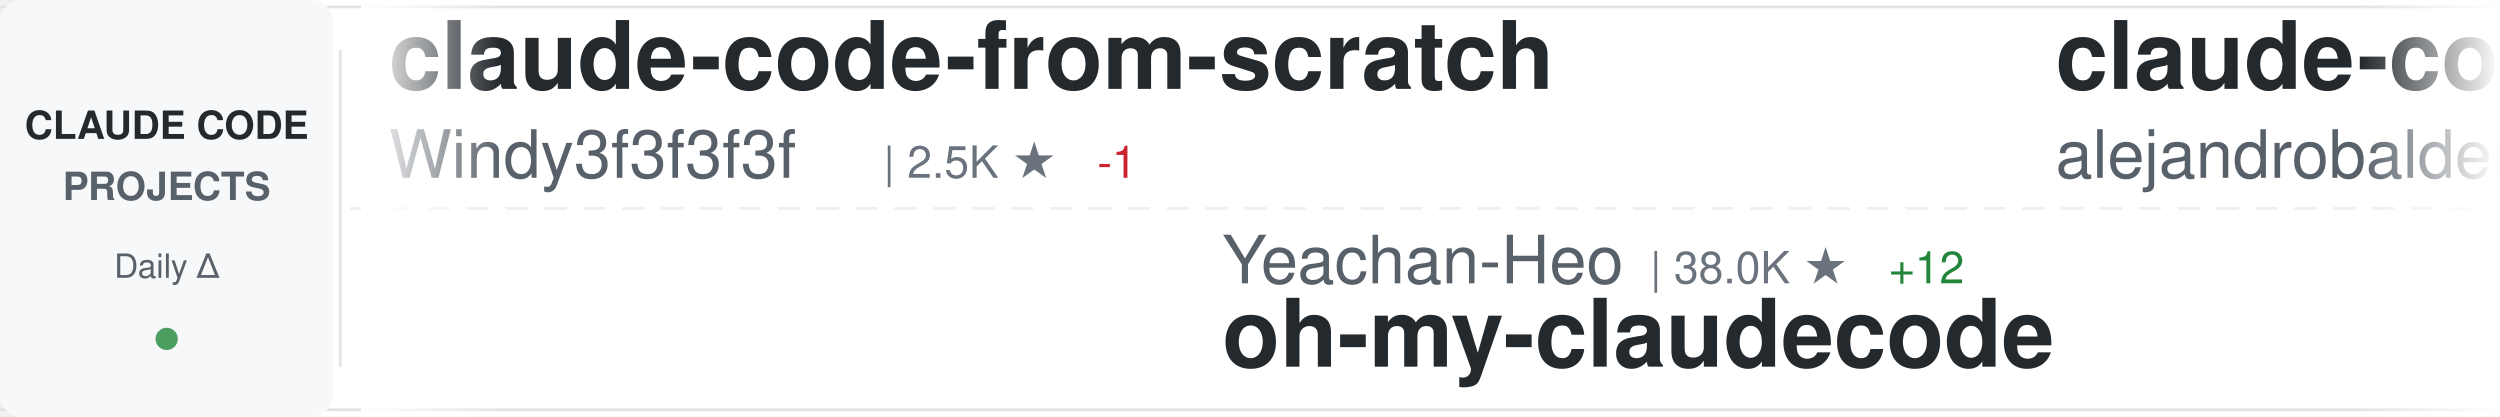
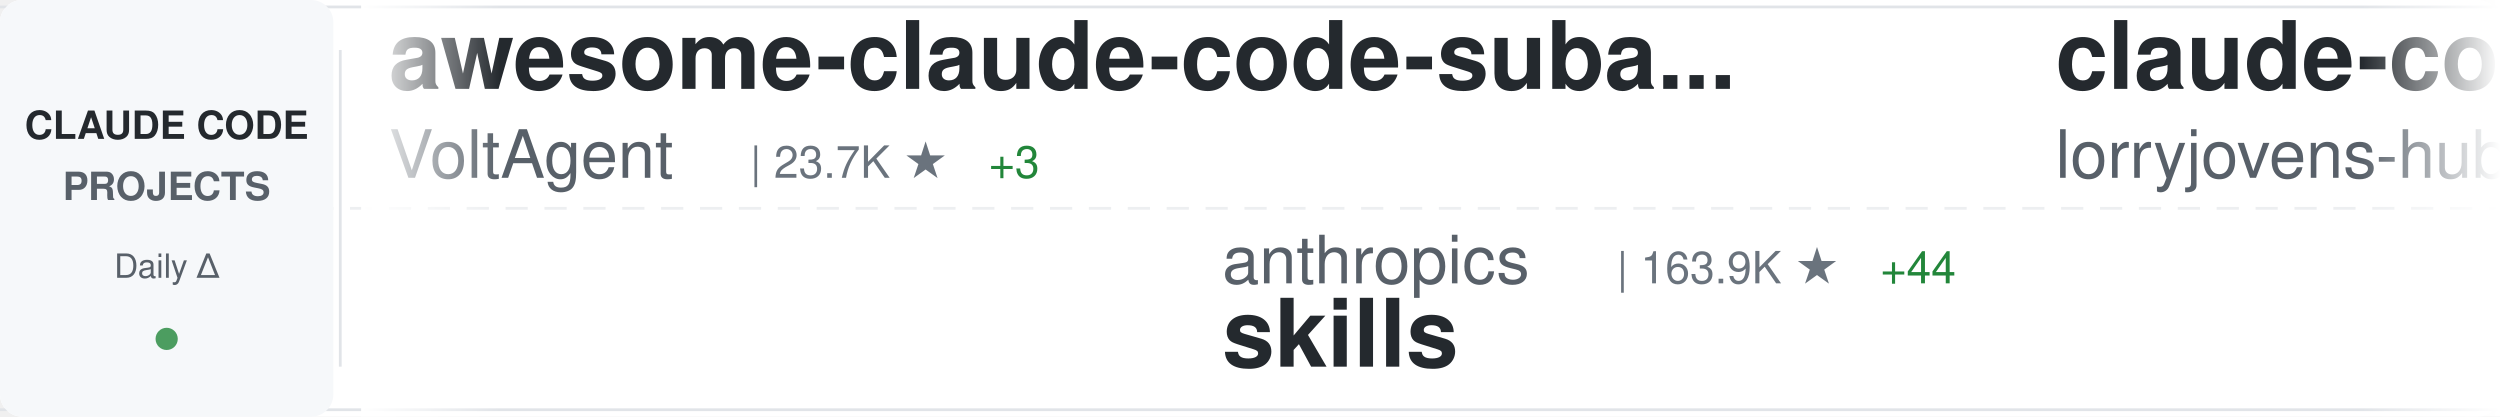
<svg xmlns="http://www.w3.org/2000/svg" width="900" height="150">
  <defs>
    <linearGradient id="awesomeLeftFade" x1="0%" y1="0%" x2="100%" y2="0%">
      <stop offset="0%" style="stop-color:#ffffff;stop-opacity:1" />
      <stop offset="100%" style="stop-color:#ffffff;stop-opacity:0" />
    </linearGradient>
    <linearGradient id="awesomeRightFade" x1="0%" y1="0%" x2="100%" y2="0%">
      <stop offset="0%" style="stop-color:#ffffff;stop-opacity:0" />
      <stop offset="100%" style="stop-color:#ffffff;stop-opacity:1" />
    </linearGradient>
  </defs>
  <rect width="900" height="150" fill="#ffffff" rx="8" />
  <rect x="0" y="2" width="900" height="1" fill="#e1e4e8" />
  <rect x="0" y="147" width="900" height="1" fill="#e1e4e8" />
  <line x1="0" y1="75" x2="900" y2="75" stroke="#e1e4e8" stroke-width="1" stroke-dasharray="8 6" opacity="0.6" />
  <rect x="0" y="0" width="120" height="150" fill="#f6f8fa" rx="8" />
  <text x="60" y="50" font-family="-apple-system, BlinkMacSystemFont, 'Segoe UI', Helvetica, Arial, sans-serif" font-size="14" font-weight="600" fill="#24292e" text-anchor="middle">CLAUDE CODE</text>
  <text x="60" y="72" font-family="-apple-system, BlinkMacSystemFont, 'Segoe UI', Helvetica, Arial, sans-serif" font-size="14" font-weight="600" fill="#586069" text-anchor="middle">PROJECTS</text>
  <text x="60" y="100" font-family="-apple-system, BlinkMacSystemFont, 'Segoe UI', Helvetica, Arial, sans-serif" font-size="12" font-weight="500" fill="#586069" text-anchor="middle">Daily Δ</text>
  <circle cx="60" cy="122" r="4" fill="#22863a" opacity="0.8" />
  <rect x="122" y="18" width="1" height="114" fill="#e1e4e8" />
  <clipPath id="awesomeTickerClip">
    <rect x="130" y="0" width="770" height="150" />
  </clipPath>
  <g clip-path="url(#awesomeTickerClip)">
    <g id="awesomeTickerItems">
      <animateTransform attributeName="transform" attributeType="XML" type="translate" from="0 0" to="-3000 0" dur="54s" repeatCount="indefinite" />
      <g transform="translate(0, 0)">
-         <text x="140" y="32" font-family="-apple-system, BlinkMacSystemFont, 'Segoe UI', Helvetica, Arial, sans-serif" font-size="34" font-weight="600" fill="#24292e">claude-code-from-scratch</text>
-         <text x="140" y="64" font-family="-apple-system, BlinkMacSystemFont, 'Segoe UI', Helvetica, Arial, sans-serif" font-size="24" font-weight="400" fill="#586069">Windy3f3f3f3f</text>
-         <text x="318" y="64" font-family="-apple-system, BlinkMacSystemFont, 'Segoe UI', Helvetica, Arial, sans-serif" font-size="16" font-weight="500" fill="#6a737d">| 2.5K ★</text>
-         <text x="395" y="64" font-family="-apple-system, BlinkMacSystemFont, 'Segoe UI', Helvetica, Arial, sans-serif" font-size="16" font-weight="500" fill="#cb2431"> -1</text>
+         <text x="140" y="32" font-family="-apple-system, BlinkMacSystemFont, 'Segoe UI', Helvetica, Arial, sans-serif" font-size="34" font-weight="600" fill="#24292e">awesome-claude-code-suba...</text>
+         <text x="140" y="64" font-family="-apple-system, BlinkMacSystemFont, 'Segoe UI', Helvetica, Arial, sans-serif" font-size="24" font-weight="400" fill="#586069">VoltAgent</text>
+         <text x="270" y="64" font-family="-apple-system, BlinkMacSystemFont, 'Segoe UI', Helvetica, Arial, sans-serif" font-size="16" font-weight="500" fill="#6a737d">| 23.7K ★</text>
+         <text x="356" y="64" font-family="-apple-system, BlinkMacSystemFont, 'Segoe UI', Helvetica, Arial, sans-serif" font-size="16" font-weight="500" fill="#22863a"> +3</text>
      </g>
      <g transform="translate(300, 0)">
-         <text x="140" y="102" font-family="-apple-system, BlinkMacSystemFont, 'Segoe UI', Helvetica, Arial, sans-serif" font-size="24" font-weight="400" fill="#586069">Yeachan-Heo</text>
-         <text x="294" y="102" font-family="-apple-system, BlinkMacSystemFont, 'Segoe UI', Helvetica, Arial, sans-serif" font-size="16" font-weight="500" fill="#6a737d">| 38.0K ★</text>
-         <text x="380" y="102" font-family="-apple-system, BlinkMacSystemFont, 'Segoe UI', Helvetica, Arial, sans-serif" font-size="16" font-weight="500" fill="#22863a"> +12</text>
-         <text x="140" y="132" font-family="-apple-system, BlinkMacSystemFont, 'Segoe UI', Helvetica, Arial, sans-serif" font-size="34" font-weight="600" fill="#24292e">oh-my-claudecode</text>
+         <text x="140" y="102" font-family="-apple-system, BlinkMacSystemFont, 'Segoe UI', Helvetica, Arial, sans-serif" font-size="24" font-weight="400" fill="#586069">anthropics</text>
+         <text x="282" y="102" font-family="-apple-system, BlinkMacSystemFont, 'Segoe UI', Helvetica, Arial, sans-serif" font-size="16" font-weight="500" fill="#6a737d">| 163.9K ★</text>
+         <text x="377" y="102" font-family="-apple-system, BlinkMacSystemFont, 'Segoe UI', Helvetica, Arial, sans-serif" font-size="16" font-weight="500" fill="#22863a"> +44</text>
+         <text x="140" y="132" font-family="-apple-system, BlinkMacSystemFont, 'Segoe UI', Helvetica, Arial, sans-serif" font-size="34" font-weight="600" fill="#24292e">skills</text>
      </g>
      <g transform="translate(600, 0)">
-         <text x="140" y="32" font-family="-apple-system, BlinkMacSystemFont, 'Segoe UI', Helvetica, Arial, sans-serif" font-size="34" font-weight="600" fill="#24292e">claude-code-from-source</text>
-         <text x="140" y="64" font-family="-apple-system, BlinkMacSystemFont, 'Segoe UI', Helvetica, Arial, sans-serif" font-size="24" font-weight="400" fill="#586069">alejandrobalderas</text>
-         <text x="366" y="64" font-family="-apple-system, BlinkMacSystemFont, 'Segoe UI', Helvetica, Arial, sans-serif" font-size="16" font-weight="500" fill="#6a737d">| 2.7K ★</text>
+         <text x="140" y="32" font-family="-apple-system, BlinkMacSystemFont, 'Segoe UI', Helvetica, Arial, sans-serif" font-size="34" font-weight="600" fill="#24292e">claude-code-rust</text>
+         <text x="140" y="64" font-family="-apple-system, BlinkMacSystemFont, 'Segoe UI', Helvetica, Arial, sans-serif" font-size="24" font-weight="400" fill="#586069">lorryjovens-hub</text>
+         <text x="342" y="64" font-family="-apple-system, BlinkMacSystemFont, 'Segoe UI', Helvetica, Arial, sans-serif" font-size="16" font-weight="500" fill="#6a737d">| 1.7K ★</text>
      </g>
      <g transform="translate(900, 0)">
+         <text x="140" y="102" font-family="-apple-system, BlinkMacSystemFont, 'Segoe UI', Helvetica, Arial, sans-serif" font-size="24" font-weight="400" fill="#586069">darcyegb</text>
+         <text x="258" y="102" font-family="-apple-system, BlinkMacSystemFont, 'Segoe UI', Helvetica, Arial, sans-serif" font-size="16" font-weight="500" fill="#6a737d">| 750 ★</text>
+         <text x="140" y="132" font-family="-apple-system, BlinkMacSystemFont, 'Segoe UI', Helvetica, Arial, sans-serif" font-size="34" font-weight="600" fill="#24292e">ClaudeCodeAgents</text>
+       </g>
+       <g transform="translate(1200, 0)">
+         <text x="140" y="32" font-family="-apple-system, BlinkMacSystemFont, 'Segoe UI', Helvetica, Arial, sans-serif" font-size="34" font-weight="600" fill="#24292e">claude-code-webui</text>
+         <text x="140" y="64" font-family="-apple-system, BlinkMacSystemFont, 'Segoe UI', Helvetica, Arial, sans-serif" font-size="24" font-weight="400" fill="#586069">sugyan</text>
+         <text x="234" y="64" font-family="-apple-system, BlinkMacSystemFont, 'Segoe UI', Helvetica, Arial, sans-serif" font-size="16" font-weight="500" fill="#6a737d">| 1.1K ★</text>
+       </g>
+       <g transform="translate(1500, 0)">
        <text x="140" y="102" font-family="-apple-system, BlinkMacSystemFont, 'Segoe UI', Helvetica, Arial, sans-serif" font-size="24" font-weight="400" fill="#586069">edmund-io</text>
        <text x="270" y="102" font-family="-apple-system, BlinkMacSystemFont, 'Segoe UI', Helvetica, Arial, sans-serif" font-size="16" font-weight="500" fill="#6a737d">| 1.5K ★</text>
        <text x="140" y="132" font-family="-apple-system, BlinkMacSystemFont, 'Segoe UI', Helvetica, Arial, sans-serif" font-size="34" font-weight="600" fill="#24292e">edmunds-claude-code</text>
      </g>
-       <g transform="translate(1200, 0)">
-         <text x="140" y="32" font-family="-apple-system, BlinkMacSystemFont, 'Segoe UI', Helvetica, Arial, sans-serif" font-size="34" font-weight="600" fill="#24292e">claude-coder</text>
-         <text x="140" y="64" font-family="-apple-system, BlinkMacSystemFont, 'Segoe UI', Helvetica, Arial, sans-serif" font-size="24" font-weight="400" fill="#586069">kodu-ai</text>
-         <text x="246" y="64" font-family="-apple-system, BlinkMacSystemFont, 'Segoe UI', Helvetica, Arial, sans-serif" font-size="16" font-weight="500" fill="#6a737d">| 5.3K ★</text>
-         <text x="323" y="64" font-family="-apple-system, BlinkMacSystemFont, 'Segoe UI', Helvetica, Arial, sans-serif" font-size="16" font-weight="500" fill="#cb2431"> -2</text>
-       </g>
-       <g transform="translate(1500, 0)">
-         <text x="140" y="102" font-family="-apple-system, BlinkMacSystemFont, 'Segoe UI', Helvetica, Arial, sans-serif" font-size="24" font-weight="400" fill="#586069">FlorianBruniaux</text>
-         <text x="342" y="102" font-family="-apple-system, BlinkMacSystemFont, 'Segoe UI', Helvetica, Arial, sans-serif" font-size="16" font-weight="500" fill="#6a737d">| 5.5K ★</text>
-         <text x="419" y="102" font-family="-apple-system, BlinkMacSystemFont, 'Segoe UI', Helvetica, Arial, sans-serif" font-size="16" font-weight="500" fill="#22863a"> +3</text>
-         <text x="140" y="132" font-family="-apple-system, BlinkMacSystemFont, 'Segoe UI', Helvetica, Arial, sans-serif" font-size="34" font-weight="600" fill="#24292e">claude-code-ultimate-gui...</text>
-       </g>
      <g transform="translate(1800, 0)">
-         <text x="140" y="32" font-family="-apple-system, BlinkMacSystemFont, 'Segoe UI', Helvetica, Arial, sans-serif" font-size="34" font-weight="600" fill="#24292e">Open-ClaudeCode</text>
-         <text x="140" y="64" font-family="-apple-system, BlinkMacSystemFont, 'Segoe UI', Helvetica, Arial, sans-serif" font-size="24" font-weight="400" fill="#586069">LING71671</text>
-         <text x="270" y="64" font-family="-apple-system, BlinkMacSystemFont, 'Segoe UI', Helvetica, Arial, sans-serif" font-size="16" font-weight="500" fill="#6a737d">| 926 ★</text>
+         <text x="140" y="32" font-family="-apple-system, BlinkMacSystemFont, 'Segoe UI', Helvetica, Arial, sans-serif" font-size="34" font-weight="600" fill="#24292e">claude-code-tips</text>
+         <text x="140" y="64" font-family="-apple-system, BlinkMacSystemFont, 'Segoe UI', Helvetica, Arial, sans-serif" font-size="24" font-weight="400" fill="#586069">ykdojo</text>
+         <text x="234" y="64" font-family="-apple-system, BlinkMacSystemFont, 'Segoe UI', Helvetica, Arial, sans-serif" font-size="16" font-weight="500" fill="#6a737d">| 9.4K ★</text>
+         <text x="311" y="64" font-family="-apple-system, BlinkMacSystemFont, 'Segoe UI', Helvetica, Arial, sans-serif" font-size="16" font-weight="500" fill="#22863a"> +2</text>
      </g>
      <g transform="translate(2100, 0)">
-         <text x="140" y="102" font-family="-apple-system, BlinkMacSystemFont, 'Segoe UI', Helvetica, Arial, sans-serif" font-size="24" font-weight="400" fill="#586069">liuup</text>
-         <text x="222" y="102" font-family="-apple-system, BlinkMacSystemFont, 'Segoe UI', Helvetica, Arial, sans-serif" font-size="16" font-weight="500" fill="#6a737d">| 3.6K ★</text>
-         <text x="299" y="102" font-family="-apple-system, BlinkMacSystemFont, 'Segoe UI', Helvetica, Arial, sans-serif" font-size="16" font-weight="500" fill="#22863a"> +1</text>
-         <text x="140" y="132" font-family="-apple-system, BlinkMacSystemFont, 'Segoe UI', Helvetica, Arial, sans-serif" font-size="34" font-weight="600" fill="#24292e">claude-code-analysis</text>
+         <text x="140" y="102" font-family="-apple-system, BlinkMacSystemFont, 'Segoe UI', Helvetica, Arial, sans-serif" font-size="24" font-weight="400" fill="#586069">alejandrobalderas</text>
+         <text x="366" y="102" font-family="-apple-system, BlinkMacSystemFont, 'Segoe UI', Helvetica, Arial, sans-serif" font-size="16" font-weight="500" fill="#6a737d">| 2.7K ★</text>
+         <text x="140" y="132" font-family="-apple-system, BlinkMacSystemFont, 'Segoe UI', Helvetica, Arial, sans-serif" font-size="34" font-weight="600" fill="#24292e">claude-code-from-source</text>
      </g>
      <g transform="translate(2400, 0)">
-         <text x="140" y="32" font-family="-apple-system, BlinkMacSystemFont, 'Segoe UI', Helvetica, Arial, sans-serif" font-size="34" font-weight="600" fill="#24292e">claude-code-proxy</text>
-         <text x="140" y="64" font-family="-apple-system, BlinkMacSystemFont, 'Segoe UI', Helvetica, Arial, sans-serif" font-size="24" font-weight="400" fill="#586069">1rgs</text>
-         <text x="210" y="64" font-family="-apple-system, BlinkMacSystemFont, 'Segoe UI', Helvetica, Arial, sans-serif" font-size="16" font-weight="500" fill="#6a737d">| 3.7K ★</text>
-         <text x="287" y="64" font-family="-apple-system, BlinkMacSystemFont, 'Segoe UI', Helvetica, Arial, sans-serif" font-size="16" font-weight="500" fill="#22863a"> +1</text>
+         <text x="140" y="32" font-family="-apple-system, BlinkMacSystemFont, 'Segoe UI', Helvetica, Arial, sans-serif" font-size="34" font-weight="600" fill="#24292e">Dive-into-Claude-Code</text>
+         <text x="140" y="64" font-family="-apple-system, BlinkMacSystemFont, 'Segoe UI', Helvetica, Arial, sans-serif" font-size="24" font-weight="400" fill="#586069">VILA-Lab</text>
+         <text x="258" y="64" font-family="-apple-system, BlinkMacSystemFont, 'Segoe UI', Helvetica, Arial, sans-serif" font-size="16" font-weight="500" fill="#6a737d">| 2.0K ★</text>
+         <text x="335" y="64" font-family="-apple-system, BlinkMacSystemFont, 'Segoe UI', Helvetica, Arial, sans-serif" font-size="16" font-weight="500" fill="#22863a"> +2</text>
      </g>
      <g transform="translate(2700, 0)">
-         <text x="140" y="102" font-family="-apple-system, BlinkMacSystemFont, 'Segoe UI', Helvetica, Arial, sans-serif" font-size="24" font-weight="400" fill="#586069">RichardAtCT</text>
-         <text x="294" y="102" font-family="-apple-system, BlinkMacSystemFont, 'Segoe UI', Helvetica, Arial, sans-serif" font-size="16" font-weight="500" fill="#6a737d">| 2.7K ★</text>
-         <text x="140" y="132" font-family="-apple-system, BlinkMacSystemFont, 'Segoe UI', Helvetica, Arial, sans-serif" font-size="34" font-weight="600" fill="#24292e">claude-code-telegram</text>
+         <text x="140" y="102" font-family="-apple-system, BlinkMacSystemFont, 'Segoe UI', Helvetica, Arial, sans-serif" font-size="24" font-weight="400" fill="#586069">digitalsamba</text>
+         <text x="306" y="102" font-family="-apple-system, BlinkMacSystemFont, 'Segoe UI', Helvetica, Arial, sans-serif" font-size="16" font-weight="500" fill="#6a737d">| 1.8K ★</text>
+         <text x="140" y="132" font-family="-apple-system, BlinkMacSystemFont, 'Segoe UI', Helvetica, Arial, sans-serif" font-size="34" font-weight="600" fill="#24292e">claude-code-video-toolki...</text>
      </g>
      <g transform="translate(3000, 0)">
-         <text x="140" y="32" font-family="-apple-system, BlinkMacSystemFont, 'Segoe UI', Helvetica, Arial, sans-serif" font-size="34" font-weight="600" fill="#24292e">claude-code-from-scratch</text>
-         <text x="140" y="64" font-family="-apple-system, BlinkMacSystemFont, 'Segoe UI', Helvetica, Arial, sans-serif" font-size="24" font-weight="400" fill="#586069">Windy3f3f3f3f</text>
-         <text x="318" y="64" font-family="-apple-system, BlinkMacSystemFont, 'Segoe UI', Helvetica, Arial, sans-serif" font-size="16" font-weight="500" fill="#6a737d">| 2.5K ★</text>
-         <text x="395" y="64" font-family="-apple-system, BlinkMacSystemFont, 'Segoe UI', Helvetica, Arial, sans-serif" font-size="16" font-weight="500" fill="#cb2431"> -1</text>
+         <text x="140" y="32" font-family="-apple-system, BlinkMacSystemFont, 'Segoe UI', Helvetica, Arial, sans-serif" font-size="34" font-weight="600" fill="#24292e">awesome-claude-code-suba...</text>
+         <text x="140" y="64" font-family="-apple-system, BlinkMacSystemFont, 'Segoe UI', Helvetica, Arial, sans-serif" font-size="24" font-weight="400" fill="#586069">VoltAgent</text>
+         <text x="270" y="64" font-family="-apple-system, BlinkMacSystemFont, 'Segoe UI', Helvetica, Arial, sans-serif" font-size="16" font-weight="500" fill="#6a737d">| 23.7K ★</text>
+         <text x="356" y="64" font-family="-apple-system, BlinkMacSystemFont, 'Segoe UI', Helvetica, Arial, sans-serif" font-size="16" font-weight="500" fill="#22863a"> +3</text>
      </g>
      <g transform="translate(3300, 0)">
-         <text x="140" y="102" font-family="-apple-system, BlinkMacSystemFont, 'Segoe UI', Helvetica, Arial, sans-serif" font-size="24" font-weight="400" fill="#586069">Yeachan-Heo</text>
-         <text x="294" y="102" font-family="-apple-system, BlinkMacSystemFont, 'Segoe UI', Helvetica, Arial, sans-serif" font-size="16" font-weight="500" fill="#6a737d">| 38.0K ★</text>
-         <text x="380" y="102" font-family="-apple-system, BlinkMacSystemFont, 'Segoe UI', Helvetica, Arial, sans-serif" font-size="16" font-weight="500" fill="#22863a"> +12</text>
-         <text x="140" y="132" font-family="-apple-system, BlinkMacSystemFont, 'Segoe UI', Helvetica, Arial, sans-serif" font-size="34" font-weight="600" fill="#24292e">oh-my-claudecode</text>
+         <text x="140" y="102" font-family="-apple-system, BlinkMacSystemFont, 'Segoe UI', Helvetica, Arial, sans-serif" font-size="24" font-weight="400" fill="#586069">anthropics</text>
+         <text x="282" y="102" font-family="-apple-system, BlinkMacSystemFont, 'Segoe UI', Helvetica, Arial, sans-serif" font-size="16" font-weight="500" fill="#6a737d">| 163.9K ★</text>
+         <text x="377" y="102" font-family="-apple-system, BlinkMacSystemFont, 'Segoe UI', Helvetica, Arial, sans-serif" font-size="16" font-weight="500" fill="#22863a"> +44</text>
+         <text x="140" y="132" font-family="-apple-system, BlinkMacSystemFont, 'Segoe UI', Helvetica, Arial, sans-serif" font-size="34" font-weight="600" fill="#24292e">skills</text>
      </g>
      <g transform="translate(3600, 0)">
-         <text x="140" y="32" font-family="-apple-system, BlinkMacSystemFont, 'Segoe UI', Helvetica, Arial, sans-serif" font-size="34" font-weight="600" fill="#24292e">claude-code-from-source</text>
-         <text x="140" y="64" font-family="-apple-system, BlinkMacSystemFont, 'Segoe UI', Helvetica, Arial, sans-serif" font-size="24" font-weight="400" fill="#586069">alejandrobalderas</text>
-         <text x="366" y="64" font-family="-apple-system, BlinkMacSystemFont, 'Segoe UI', Helvetica, Arial, sans-serif" font-size="16" font-weight="500" fill="#6a737d">| 2.7K ★</text>
+         <text x="140" y="32" font-family="-apple-system, BlinkMacSystemFont, 'Segoe UI', Helvetica, Arial, sans-serif" font-size="34" font-weight="600" fill="#24292e">claude-code-rust</text>
+         <text x="140" y="64" font-family="-apple-system, BlinkMacSystemFont, 'Segoe UI', Helvetica, Arial, sans-serif" font-size="24" font-weight="400" fill="#586069">lorryjovens-hub</text>
+         <text x="342" y="64" font-family="-apple-system, BlinkMacSystemFont, 'Segoe UI', Helvetica, Arial, sans-serif" font-size="16" font-weight="500" fill="#6a737d">| 1.7K ★</text>
      </g>
      <g transform="translate(3900, 0)">
-         <text x="140" y="102" font-family="-apple-system, BlinkMacSystemFont, 'Segoe UI', Helvetica, Arial, sans-serif" font-size="24" font-weight="400" fill="#586069">edmund-io</text>
-         <text x="270" y="102" font-family="-apple-system, BlinkMacSystemFont, 'Segoe UI', Helvetica, Arial, sans-serif" font-size="16" font-weight="500" fill="#6a737d">| 1.5K ★</text>
-         <text x="140" y="132" font-family="-apple-system, BlinkMacSystemFont, 'Segoe UI', Helvetica, Arial, sans-serif" font-size="34" font-weight="600" fill="#24292e">edmunds-claude-code</text>
+         <text x="140" y="102" font-family="-apple-system, BlinkMacSystemFont, 'Segoe UI', Helvetica, Arial, sans-serif" font-size="24" font-weight="400" fill="#586069">darcyegb</text>
+         <text x="258" y="102" font-family="-apple-system, BlinkMacSystemFont, 'Segoe UI', Helvetica, Arial, sans-serif" font-size="16" font-weight="500" fill="#6a737d">| 750 ★</text>
+         <text x="140" y="132" font-family="-apple-system, BlinkMacSystemFont, 'Segoe UI', Helvetica, Arial, sans-serif" font-size="34" font-weight="600" fill="#24292e">ClaudeCodeAgents</text>
      </g>
    </g>
  </g>
  <rect x="130" y="0" width="50" height="150" fill="url(#awesomeLeftFade)" />
  <rect x="850" y="0" width="50" height="150" fill="url(#awesomeRightFade)" />
</svg>
